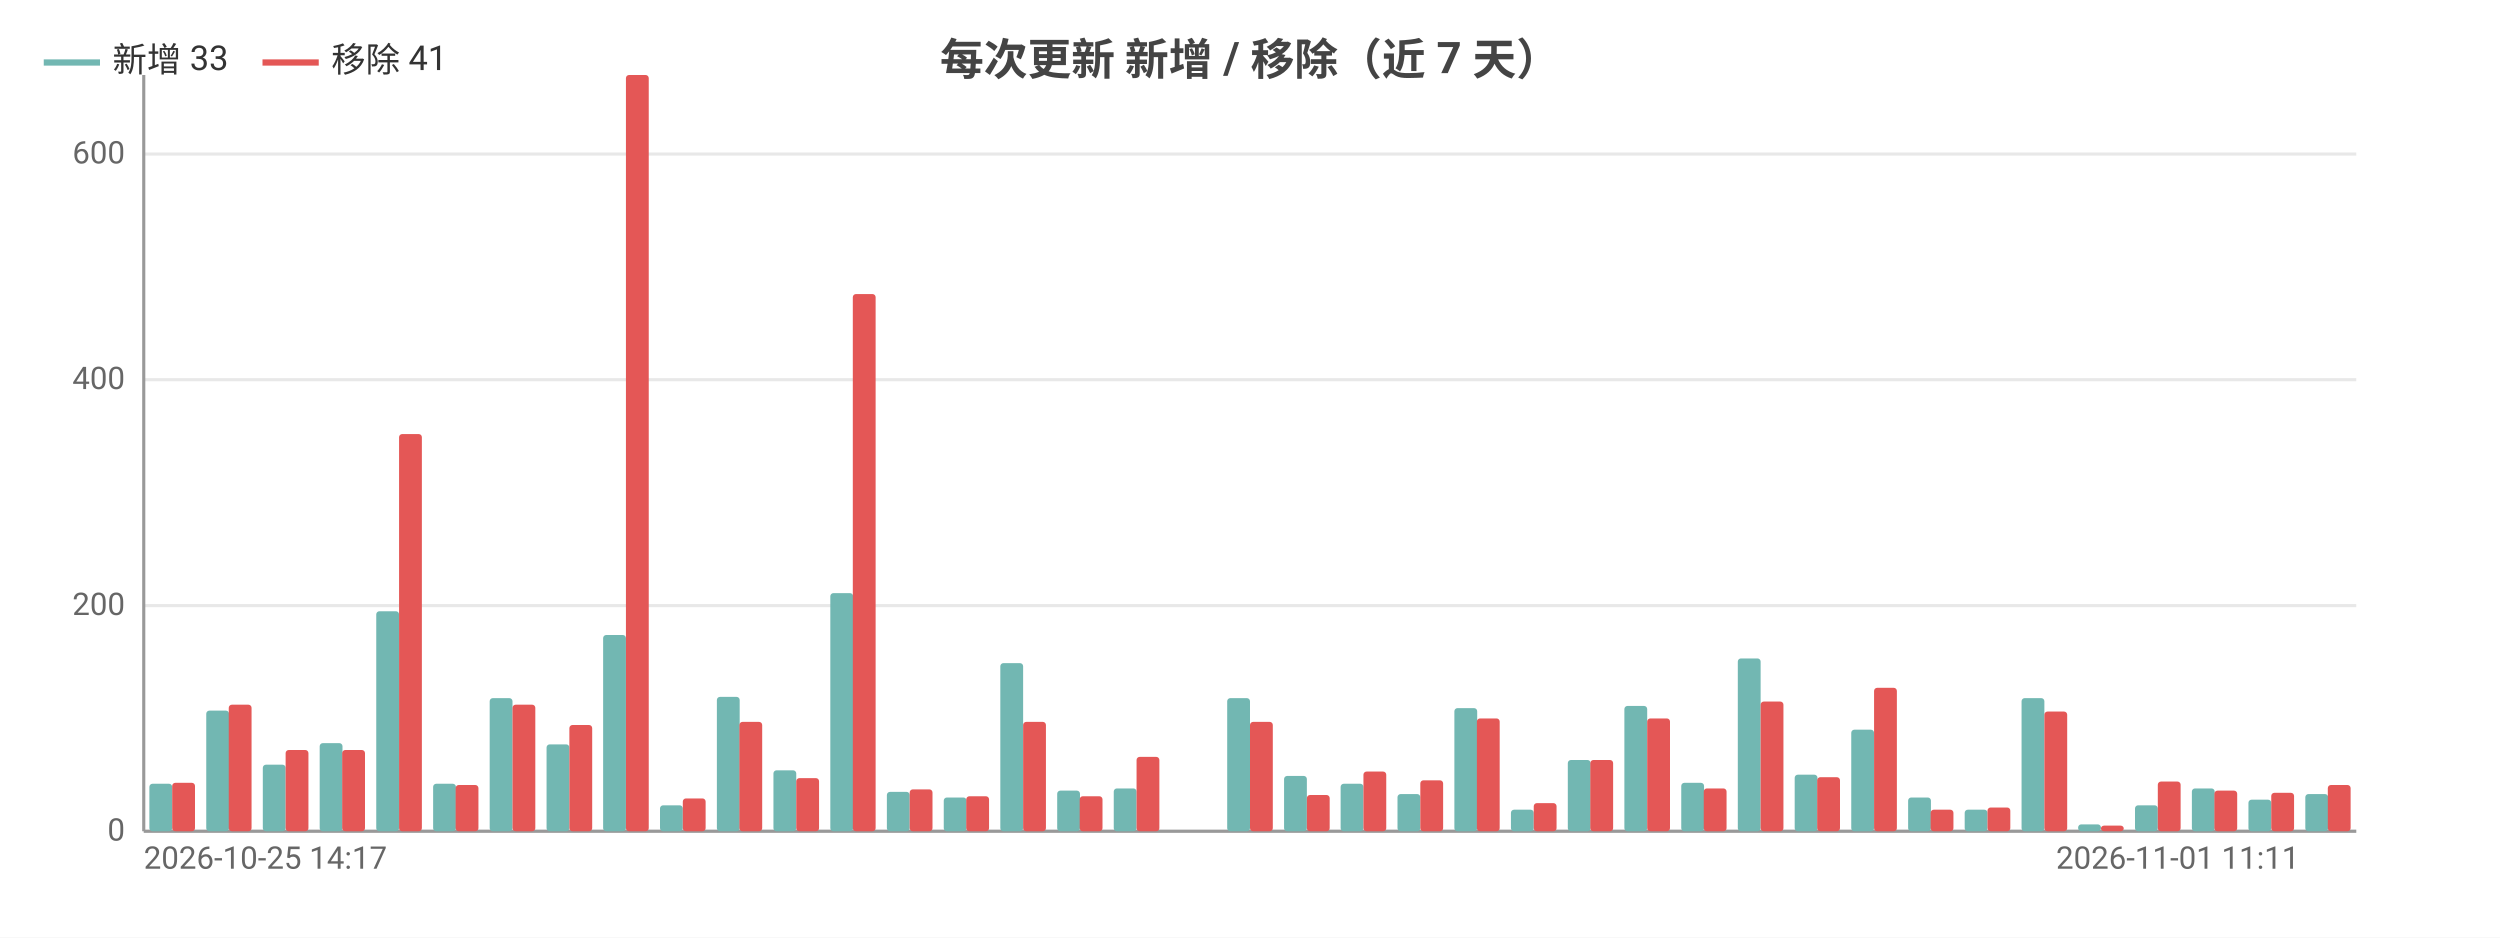
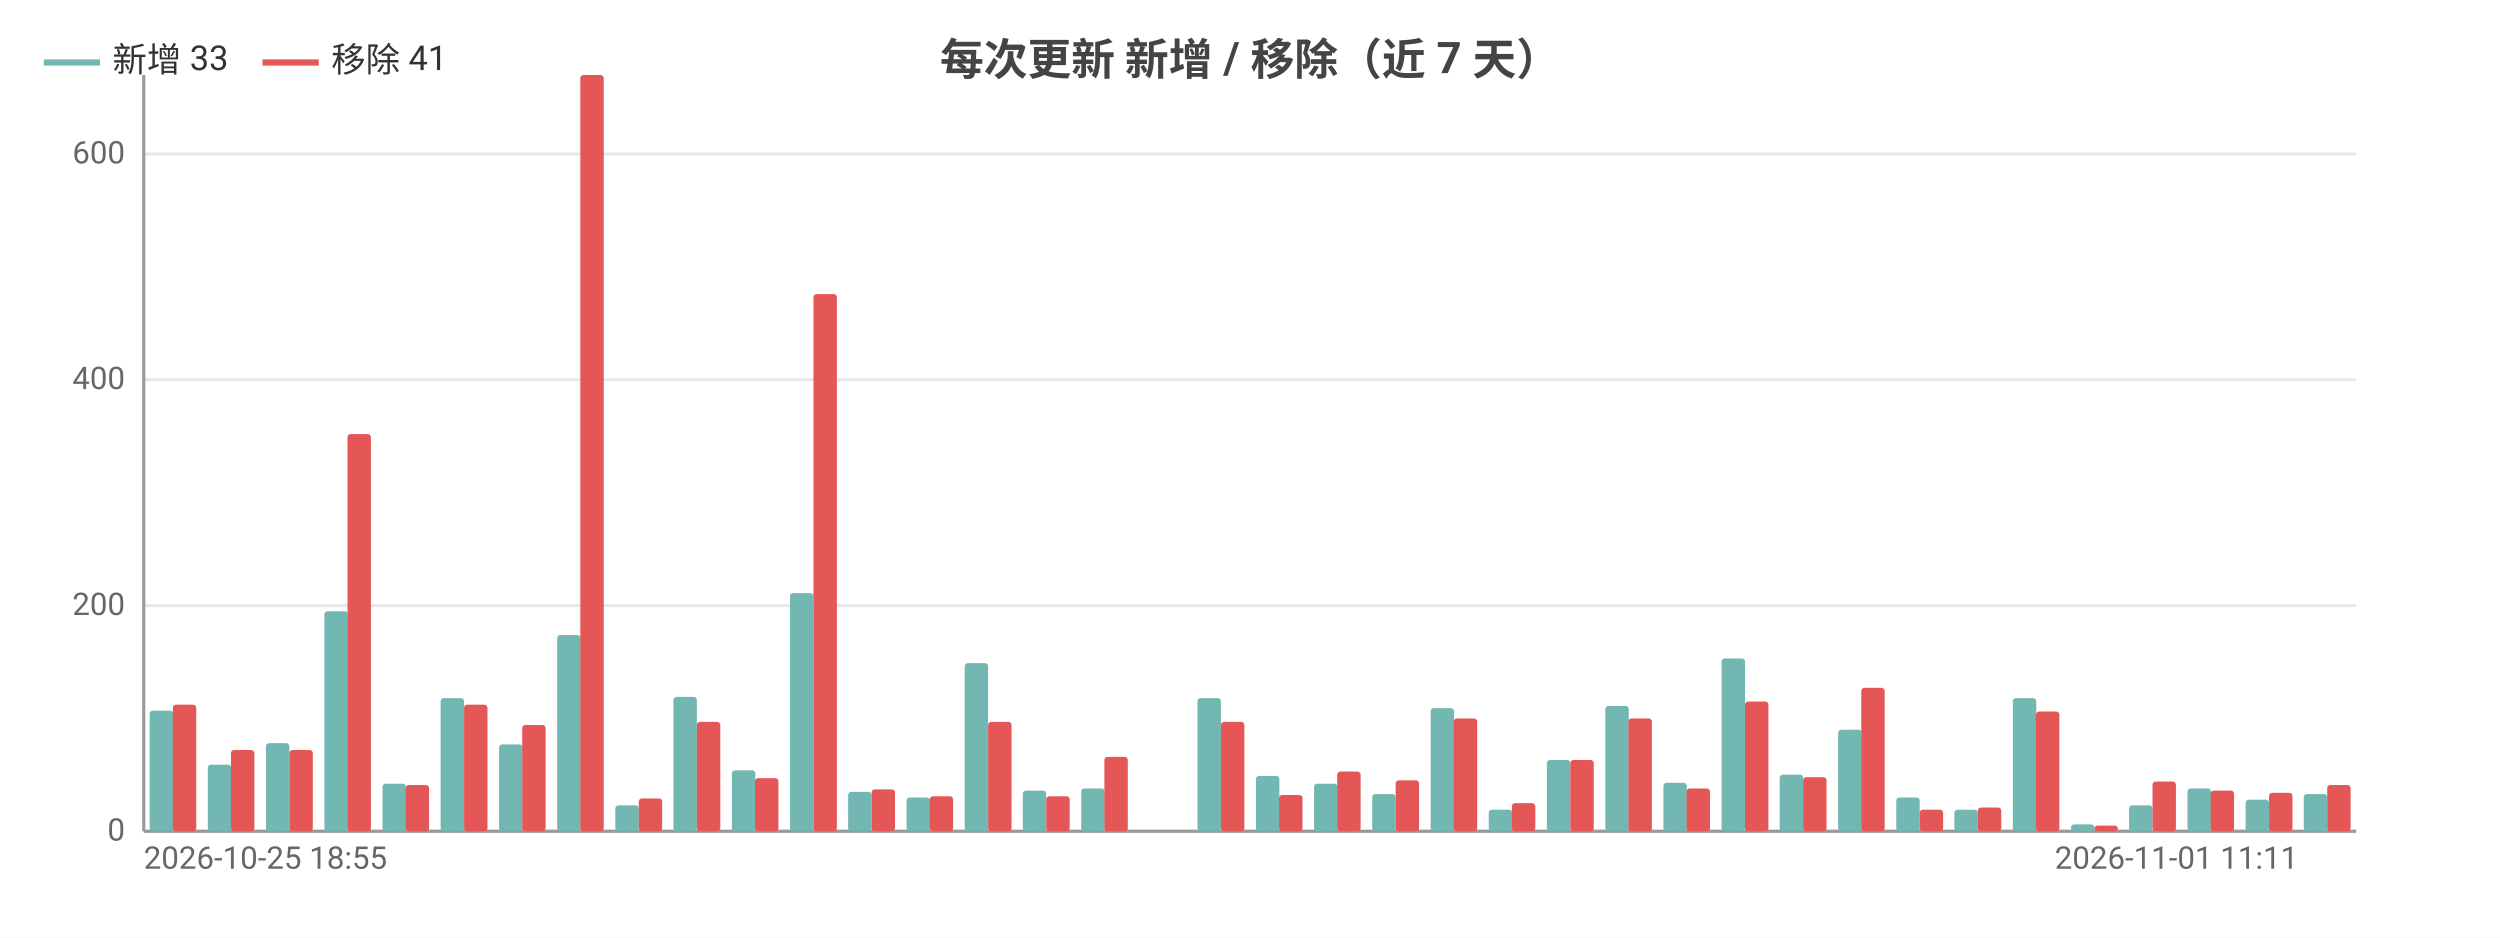
<svg xmlns="http://www.w3.org/2000/svg" width="800" height="300" viewBox="0 0 800 300">
  <rect width="800" height="300" fill="#ffffff" />
  <style>text{font-family:system-ui,-apple-system,'Segoe UI',Roboto,'PingFang SC','Microsoft YaHei','Noto Sans CJK SC',sans-serif}.g{stroke:#e8e8e8;stroke-width:1}.a{stroke:#999;stroke-width:1}.t{font-size:10px;fill:#666}.m{font-size:10px;text-anchor:middle;fill:#666}.e{font-size:10px;text-anchor:end;fill:#666}.l{font-size:11px;fill:#333}.tt{font-size:14px;font-weight:600;text-anchor:middle;fill:#444}.em{font-size:13px;text-anchor:middle;fill:#999}</style>
  <text class="tt" x="400.0" y="24">每次更新 新增 / 移除（近 7 天）</text>
  <line class="g" x1="46" y1="266" x2="754" y2="266" />
  <text class="e" x="40" y="269">0</text>
  <line class="g" x1="46" y1="193.8" x2="754" y2="193.8" />
  <text class="e" x="40" y="196.8">200</text>
  <line class="g" x1="46" y1="121.5" x2="754" y2="121.5" />
  <text class="e" x="40" y="124.5">400</text>
  <line class="g" x1="46" y1="49.3" x2="754" y2="49.3" />
  <text class="e" x="40" y="52.3">600</text>
  <line class="a" x1="46" y1="24" x2="46" y2="266" />
  <line class="a" x1="46" y1="266" x2="754" y2="266" />
-   <rect x="47.8" y="250.8" width="7.3" height="15.2" fill="#72b7b2" rx="1" />
-   <rect x="55.1" y="250.5" width="7.3" height="15.5" fill="#e45756" rx="1" />
-   <rect x="66.0" y="227.4" width="7.3" height="38.6" fill="#72b7b2" rx="1" />
-   <rect x="73.2" y="225.5" width="7.3" height="40.5" fill="#e45756" rx="1" />
-   <rect x="84.1" y="244.7" width="7.3" height="21.3" fill="#72b7b2" rx="1" />
-   <rect x="91.4" y="240.0" width="7.3" height="26.0" fill="#e45756" rx="1" />
-   <rect x="102.3" y="237.8" width="7.3" height="28.2" fill="#72b7b2" rx="1" />
-   <rect x="109.5" y="240.0" width="7.3" height="26.0" fill="#e45756" rx="1" />
-   <rect x="120.4" y="195.6" width="7.3" height="70.4" fill="#72b7b2" rx="1" />
-   <rect x="127.7" y="138.9" width="7.3" height="127.1" fill="#e45756" rx="1" />
-   <rect x="138.6" y="250.8" width="7.3" height="15.2" fill="#72b7b2" rx="1" />
-   <rect x="145.8" y="251.2" width="7.3" height="14.8" fill="#e45756" rx="1" />
-   <rect x="156.7" y="223.4" width="7.3" height="42.6" fill="#72b7b2" rx="1" />
-   <rect x="164" y="225.5" width="7.3" height="40.5" fill="#e45756" rx="1" />
-   <rect x="174.9" y="238.2" width="7.3" height="27.8" fill="#72b7b2" rx="1" />
-   <rect x="182.2" y="232.0" width="7.3" height="34.0" fill="#e45756" rx="1" />
-   <rect x="193.0" y="203.2" width="7.3" height="62.8" fill="#72b7b2" rx="1" />
-   <rect x="200.3" y="24" width="7.3" height="242" fill="#e45756" rx="1" />
-   <rect x="211.2" y="257.7" width="7.3" height="8.3" fill="#72b7b2" rx="1" />
-   <rect x="218.5" y="255.5" width="7.3" height="10.5" fill="#e45756" rx="1" />
-   <rect x="229.4" y="223.0" width="7.3" height="43.0" fill="#72b7b2" rx="1" />
-   <rect x="236.6" y="231.0" width="7.3" height="35.0" fill="#e45756" rx="1" />
-   <rect x="247.5" y="246.5" width="7.3" height="19.5" fill="#72b7b2" rx="1" />
-   <rect x="254.8" y="249.0" width="7.3" height="17.0" fill="#e45756" rx="1" />
-   <rect x="265.7" y="189.8" width="7.3" height="76.2" fill="#72b7b2" rx="1" />
-   <rect x="272.9" y="94.1" width="7.3" height="171.9" fill="#e45756" rx="1" />
-   <rect x="283.8" y="253.4" width="7.3" height="12.6" fill="#72b7b2" rx="1" />
-   <rect x="291.1" y="252.6" width="7.3" height="13.4" fill="#e45756" rx="1" />
-   <rect x="302.0" y="255.2" width="7.3" height="10.8" fill="#72b7b2" rx="1" />
-   <rect x="309.2" y="254.8" width="7.3" height="11.2" fill="#e45756" rx="1" />
-   <rect x="320.1" y="212.2" width="7.3" height="53.8" fill="#72b7b2" rx="1" />
-   <rect x="327.4" y="231.0" width="7.3" height="35.0" fill="#e45756" rx="1" />
-   <rect x="338.3" y="253.0" width="7.3" height="13.0" fill="#72b7b2" rx="1" />
-   <rect x="345.5" y="254.8" width="7.3" height="11.2" fill="#e45756" rx="1" />
-   <rect x="356.4" y="252.3" width="7.3" height="13.7" fill="#72b7b2" rx="1" />
-   <rect x="363.7" y="242.2" width="7.3" height="23.8" fill="#e45756" rx="1" />
-   <rect x="374.6" y="266" width="7.3" height="0" fill="#72b7b2" rx="1" />
-   <rect x="381.8" y="266" width="7.3" height="0" fill="#e45756" rx="1" />
-   <rect x="392.7" y="223.4" width="7.3" height="42.6" fill="#72b7b2" rx="1" />
-   <rect x="400" y="231.0" width="7.3" height="35.0" fill="#e45756" rx="1" />
-   <rect x="410.9" y="248.3" width="7.3" height="17.7" fill="#72b7b2" rx="1" />
-   <rect x="418.2" y="254.4" width="7.3" height="11.6" fill="#e45756" rx="1" />
-   <rect x="429.0" y="250.8" width="7.3" height="15.2" fill="#72b7b2" rx="1" />
-   <rect x="436.3" y="246.9" width="7.3" height="19.1" fill="#e45756" rx="1" />
-   <rect x="447.2" y="254.1" width="7.3" height="11.9" fill="#72b7b2" rx="1" />
-   <rect x="454.5" y="249.7" width="7.3" height="16.3" fill="#e45756" rx="1" />
-   <rect x="465.4" y="226.6" width="7.3" height="39.4" fill="#72b7b2" rx="1" />
-   <rect x="472.6" y="229.9" width="7.3" height="36.1" fill="#e45756" rx="1" />
-   <rect x="483.5" y="259.1" width="7.3" height="6.9" fill="#72b7b2" rx="1" />
-   <rect x="490.8" y="257.0" width="7.3" height="9.0" fill="#e45756" rx="1" />
-   <rect x="501.7" y="243.2" width="7.3" height="22.8" fill="#72b7b2" rx="1" />
-   <rect x="508.9" y="243.2" width="7.3" height="22.8" fill="#e45756" rx="1" />
-   <rect x="519.8" y="225.9" width="7.3" height="40.1" fill="#72b7b2" rx="1" />
-   <rect x="527.1" y="229.9" width="7.3" height="36.1" fill="#e45756" rx="1" />
-   <rect x="538.0" y="250.5" width="7.3" height="15.5" fill="#72b7b2" rx="1" />
-   <rect x="545.2" y="252.3" width="7.3" height="13.7" fill="#e45756" rx="1" />
-   <rect x="556.1" y="210.7" width="7.3" height="55.3" fill="#72b7b2" rx="1" />
-   <rect x="563.4" y="224.5" width="7.3" height="41.5" fill="#e45756" rx="1" />
-   <rect x="574.3" y="247.9" width="7.3" height="18.1" fill="#72b7b2" rx="1" />
-   <rect x="581.5" y="248.7" width="7.3" height="17.3" fill="#e45756" rx="1" />
-   <rect x="592.4" y="233.5" width="7.3" height="32.5" fill="#72b7b2" rx="1" />
-   <rect x="599.7" y="220.1" width="7.3" height="45.9" fill="#e45756" rx="1" />
-   <rect x="610.6" y="255.2" width="7.3" height="10.8" fill="#72b7b2" rx="1" />
-   <rect x="617.8" y="259.1" width="7.3" height="6.9" fill="#e45756" rx="1" />
-   <rect x="628.7" y="259.1" width="7.3" height="6.9" fill="#72b7b2" rx="1" />
-   <rect x="636" y="258.4" width="7.3" height="7.6" fill="#e45756" rx="1" />
-   <rect x="646.9" y="223.4" width="7.3" height="42.6" fill="#72b7b2" rx="1" />
-   <rect x="654.2" y="227.7" width="7.3" height="38.3" fill="#e45756" rx="1" />
-   <rect x="665.0" y="263.8" width="7.3" height="2.2" fill="#72b7b2" rx="1" />
-   <rect x="672.3" y="264.2" width="7.3" height="1.8" fill="#e45756" rx="1" />
-   <rect x="683.2" y="257.7" width="7.3" height="8.3" fill="#72b7b2" rx="1" />
-   <rect x="690.5" y="250.1" width="7.3" height="15.9" fill="#e45756" rx="1" />
-   <rect x="701.4" y="252.3" width="7.3" height="13.7" fill="#72b7b2" rx="1" />
-   <rect x="708.6" y="253.0" width="7.3" height="13.0" fill="#e45756" rx="1" />
-   <rect x="719.5" y="255.9" width="7.3" height="10.1" fill="#72b7b2" rx="1" />
-   <rect x="726.8" y="253.7" width="7.3" height="12.3" fill="#e45756" rx="1" />
-   <rect x="737.7" y="254.1" width="7.3" height="11.9" fill="#72b7b2" rx="1" />
-   <rect x="744.9" y="251.2" width="7.3" height="14.8" fill="#e45756" rx="1" />
-   <text class="t" x="46" y="278">2026-10-25 14:17</text>
-   <text class="e" x="735.8" y="278">2026-11-01 11:11</text>
+   <rect x="47.9" y="227.4" width="7.5" height="38.6" fill="#72b7b2" rx="1" />
+   <rect x="55.3" y="225.5" width="7.5" height="40.5" fill="#e45756" rx="1" />
+   <rect x="66.5" y="244.7" width="7.5" height="21.3" fill="#72b7b2" rx="1" />
+   <rect x="73.9" y="240.0" width="7.5" height="26.0" fill="#e45756" rx="1" />
+   <rect x="85.1" y="237.8" width="7.5" height="28.2" fill="#72b7b2" rx="1" />
+   <rect x="92.6" y="240.0" width="7.5" height="26.0" fill="#e45756" rx="1" />
+   <rect x="103.8" y="195.6" width="7.5" height="70.4" fill="#72b7b2" rx="1" />
+   <rect x="111.2" y="138.9" width="7.5" height="127.1" fill="#e45756" rx="1" />
+   <rect x="122.4" y="250.8" width="7.5" height="15.2" fill="#72b7b2" rx="1" />
+   <rect x="129.8" y="251.2" width="7.5" height="14.8" fill="#e45756" rx="1" />
+   <rect x="141.0" y="223.4" width="7.5" height="42.6" fill="#72b7b2" rx="1" />
+   <rect x="148.5" y="225.5" width="7.5" height="40.5" fill="#e45756" rx="1" />
+   <rect x="159.7" y="238.2" width="7.5" height="27.8" fill="#72b7b2" rx="1" />
+   <rect x="167.1" y="232.0" width="7.5" height="34.0" fill="#e45756" rx="1" />
+   <rect x="178.3" y="203.2" width="7.5" height="62.8" fill="#72b7b2" rx="1" />
+   <rect x="185.7" y="24" width="7.5" height="242" fill="#e45756" rx="1" />
+   <rect x="196.9" y="257.7" width="7.5" height="8.3" fill="#72b7b2" rx="1" />
+   <rect x="204.4" y="255.5" width="7.5" height="10.5" fill="#e45756" rx="1" />
+   <rect x="215.5" y="223.0" width="7.5" height="43.0" fill="#72b7b2" rx="1" />
+   <rect x="223" y="231.0" width="7.5" height="35.0" fill="#e45756" rx="1" />
+   <rect x="234.2" y="246.5" width="7.5" height="19.5" fill="#72b7b2" rx="1" />
+   <rect x="241.6" y="249.0" width="7.5" height="17.0" fill="#e45756" rx="1" />
+   <rect x="252.8" y="189.8" width="7.5" height="76.2" fill="#72b7b2" rx="1" />
+   <rect x="260.3" y="94.1" width="7.5" height="171.9" fill="#e45756" rx="1" />
+   <rect x="271.4" y="253.4" width="7.5" height="12.6" fill="#72b7b2" rx="1" />
+   <rect x="278.9" y="252.6" width="7.5" height="13.4" fill="#e45756" rx="1" />
+   <rect x="290.1" y="255.2" width="7.5" height="10.8" fill="#72b7b2" rx="1" />
+   <rect x="297.5" y="254.8" width="7.5" height="11.2" fill="#e45756" rx="1" />
+   <rect x="308.7" y="212.2" width="7.5" height="53.8" fill="#72b7b2" rx="1" />
+   <rect x="316.2" y="231.0" width="7.5" height="35.0" fill="#e45756" rx="1" />
+   <rect x="327.3" y="253.0" width="7.5" height="13.0" fill="#72b7b2" rx="1" />
+   <rect x="334.8" y="254.8" width="7.5" height="11.2" fill="#e45756" rx="1" />
+   <rect x="346.0" y="252.3" width="7.5" height="13.7" fill="#72b7b2" rx="1" />
+   <rect x="353.4" y="242.2" width="7.5" height="23.8" fill="#e45756" rx="1" />
+   <rect x="364.6" y="266" width="7.5" height="0" fill="#72b7b2" rx="1" />
+   <rect x="372.1" y="266" width="7.5" height="0" fill="#e45756" rx="1" />
+   <rect x="383.2" y="223.4" width="7.5" height="42.6" fill="#72b7b2" rx="1" />
+   <rect x="390.7" y="231.0" width="7.5" height="35.0" fill="#e45756" rx="1" />
+   <rect x="401.9" y="248.3" width="7.5" height="17.7" fill="#72b7b2" rx="1" />
+   <rect x="409.3" y="254.4" width="7.5" height="11.6" fill="#e45756" rx="1" />
+   <rect x="420.5" y="250.8" width="7.5" height="15.2" fill="#72b7b2" rx="1" />
+   <rect x="427.9" y="246.9" width="7.5" height="19.1" fill="#e45756" rx="1" />
+   <rect x="439.1" y="254.1" width="7.5" height="11.9" fill="#72b7b2" rx="1" />
+   <rect x="446.6" y="249.7" width="7.5" height="16.3" fill="#e45756" rx="1" />
+   <rect x="457.8" y="226.6" width="7.5" height="39.4" fill="#72b7b2" rx="1" />
+   <rect x="465.2" y="229.9" width="7.5" height="36.1" fill="#e45756" rx="1" />
+   <rect x="476.4" y="259.1" width="7.5" height="6.9" fill="#72b7b2" rx="1" />
+   <rect x="483.8" y="257.0" width="7.5" height="9.0" fill="#e45756" rx="1" />
+   <rect x="495.0" y="243.2" width="7.5" height="22.8" fill="#72b7b2" rx="1" />
+   <rect x="502.5" y="243.2" width="7.5" height="22.8" fill="#e45756" rx="1" />
+   <rect x="513.7" y="225.9" width="7.5" height="40.1" fill="#72b7b2" rx="1" />
+   <rect x="521.1" y="229.9" width="7.5" height="36.1" fill="#e45756" rx="1" />
+   <rect x="532.3" y="250.5" width="7.5" height="15.5" fill="#72b7b2" rx="1" />
+   <rect x="539.7" y="252.3" width="7.5" height="13.7" fill="#e45756" rx="1" />
+   <rect x="550.9" y="210.7" width="7.5" height="55.3" fill="#72b7b2" rx="1" />
+   <rect x="558.4" y="224.5" width="7.5" height="41.5" fill="#e45756" rx="1" />
+   <rect x="569.5" y="247.9" width="7.5" height="18.1" fill="#72b7b2" rx="1" />
+   <rect x="577" y="248.7" width="7.5" height="17.3" fill="#e45756" rx="1" />
+   <rect x="588.2" y="233.5" width="7.5" height="32.5" fill="#72b7b2" rx="1" />
+   <rect x="595.6" y="220.1" width="7.5" height="45.9" fill="#e45756" rx="1" />
+   <rect x="606.8" y="255.2" width="7.5" height="10.8" fill="#72b7b2" rx="1" />
+   <rect x="614.3" y="259.1" width="7.5" height="6.9" fill="#e45756" rx="1" />
+   <rect x="625.4" y="259.1" width="7.5" height="6.9" fill="#72b7b2" rx="1" />
+   <rect x="632.9" y="258.4" width="7.5" height="7.6" fill="#e45756" rx="1" />
+   <rect x="644.1" y="223.4" width="7.5" height="42.6" fill="#72b7b2" rx="1" />
+   <rect x="651.5" y="227.7" width="7.5" height="38.3" fill="#e45756" rx="1" />
+   <rect x="662.7" y="263.8" width="7.5" height="2.2" fill="#72b7b2" rx="1" />
+   <rect x="670.2" y="264.2" width="7.5" height="1.8" fill="#e45756" rx="1" />
+   <rect x="681.3" y="257.7" width="7.5" height="8.3" fill="#72b7b2" rx="1" />
+   <rect x="688.8" y="250.1" width="7.5" height="15.9" fill="#e45756" rx="1" />
+   <rect x="700.0" y="252.3" width="7.5" height="13.7" fill="#72b7b2" rx="1" />
+   <rect x="707.4" y="253.0" width="7.5" height="13.0" fill="#e45756" rx="1" />
+   <rect x="718.6" y="255.9" width="7.5" height="10.1" fill="#72b7b2" rx="1" />
+   <rect x="726.1" y="253.7" width="7.5" height="12.3" fill="#e45756" rx="1" />
+   <rect x="737.2" y="254.1" width="7.5" height="11.9" fill="#72b7b2" rx="1" />
+   <rect x="744.7" y="251.2" width="7.5" height="14.8" fill="#e45756" rx="1" />
+   <text class="t" x="46" y="278">2026-10-25 18:55</text>
+   <text class="e" x="735.4" y="278">2026-11-01 11:11</text>
  <line x1="14" y1="20" x2="32" y2="20" stroke="#72b7b2" stroke-width="2" />
  <text class="l" x="36" y="23">新增 33</text>
  <line x1="84.0" y1="20" x2="102.0" y2="20" stroke="#e45756" stroke-width="2" />
  <text class="l" x="106.0" y="23">移除 41</text>
</svg>
